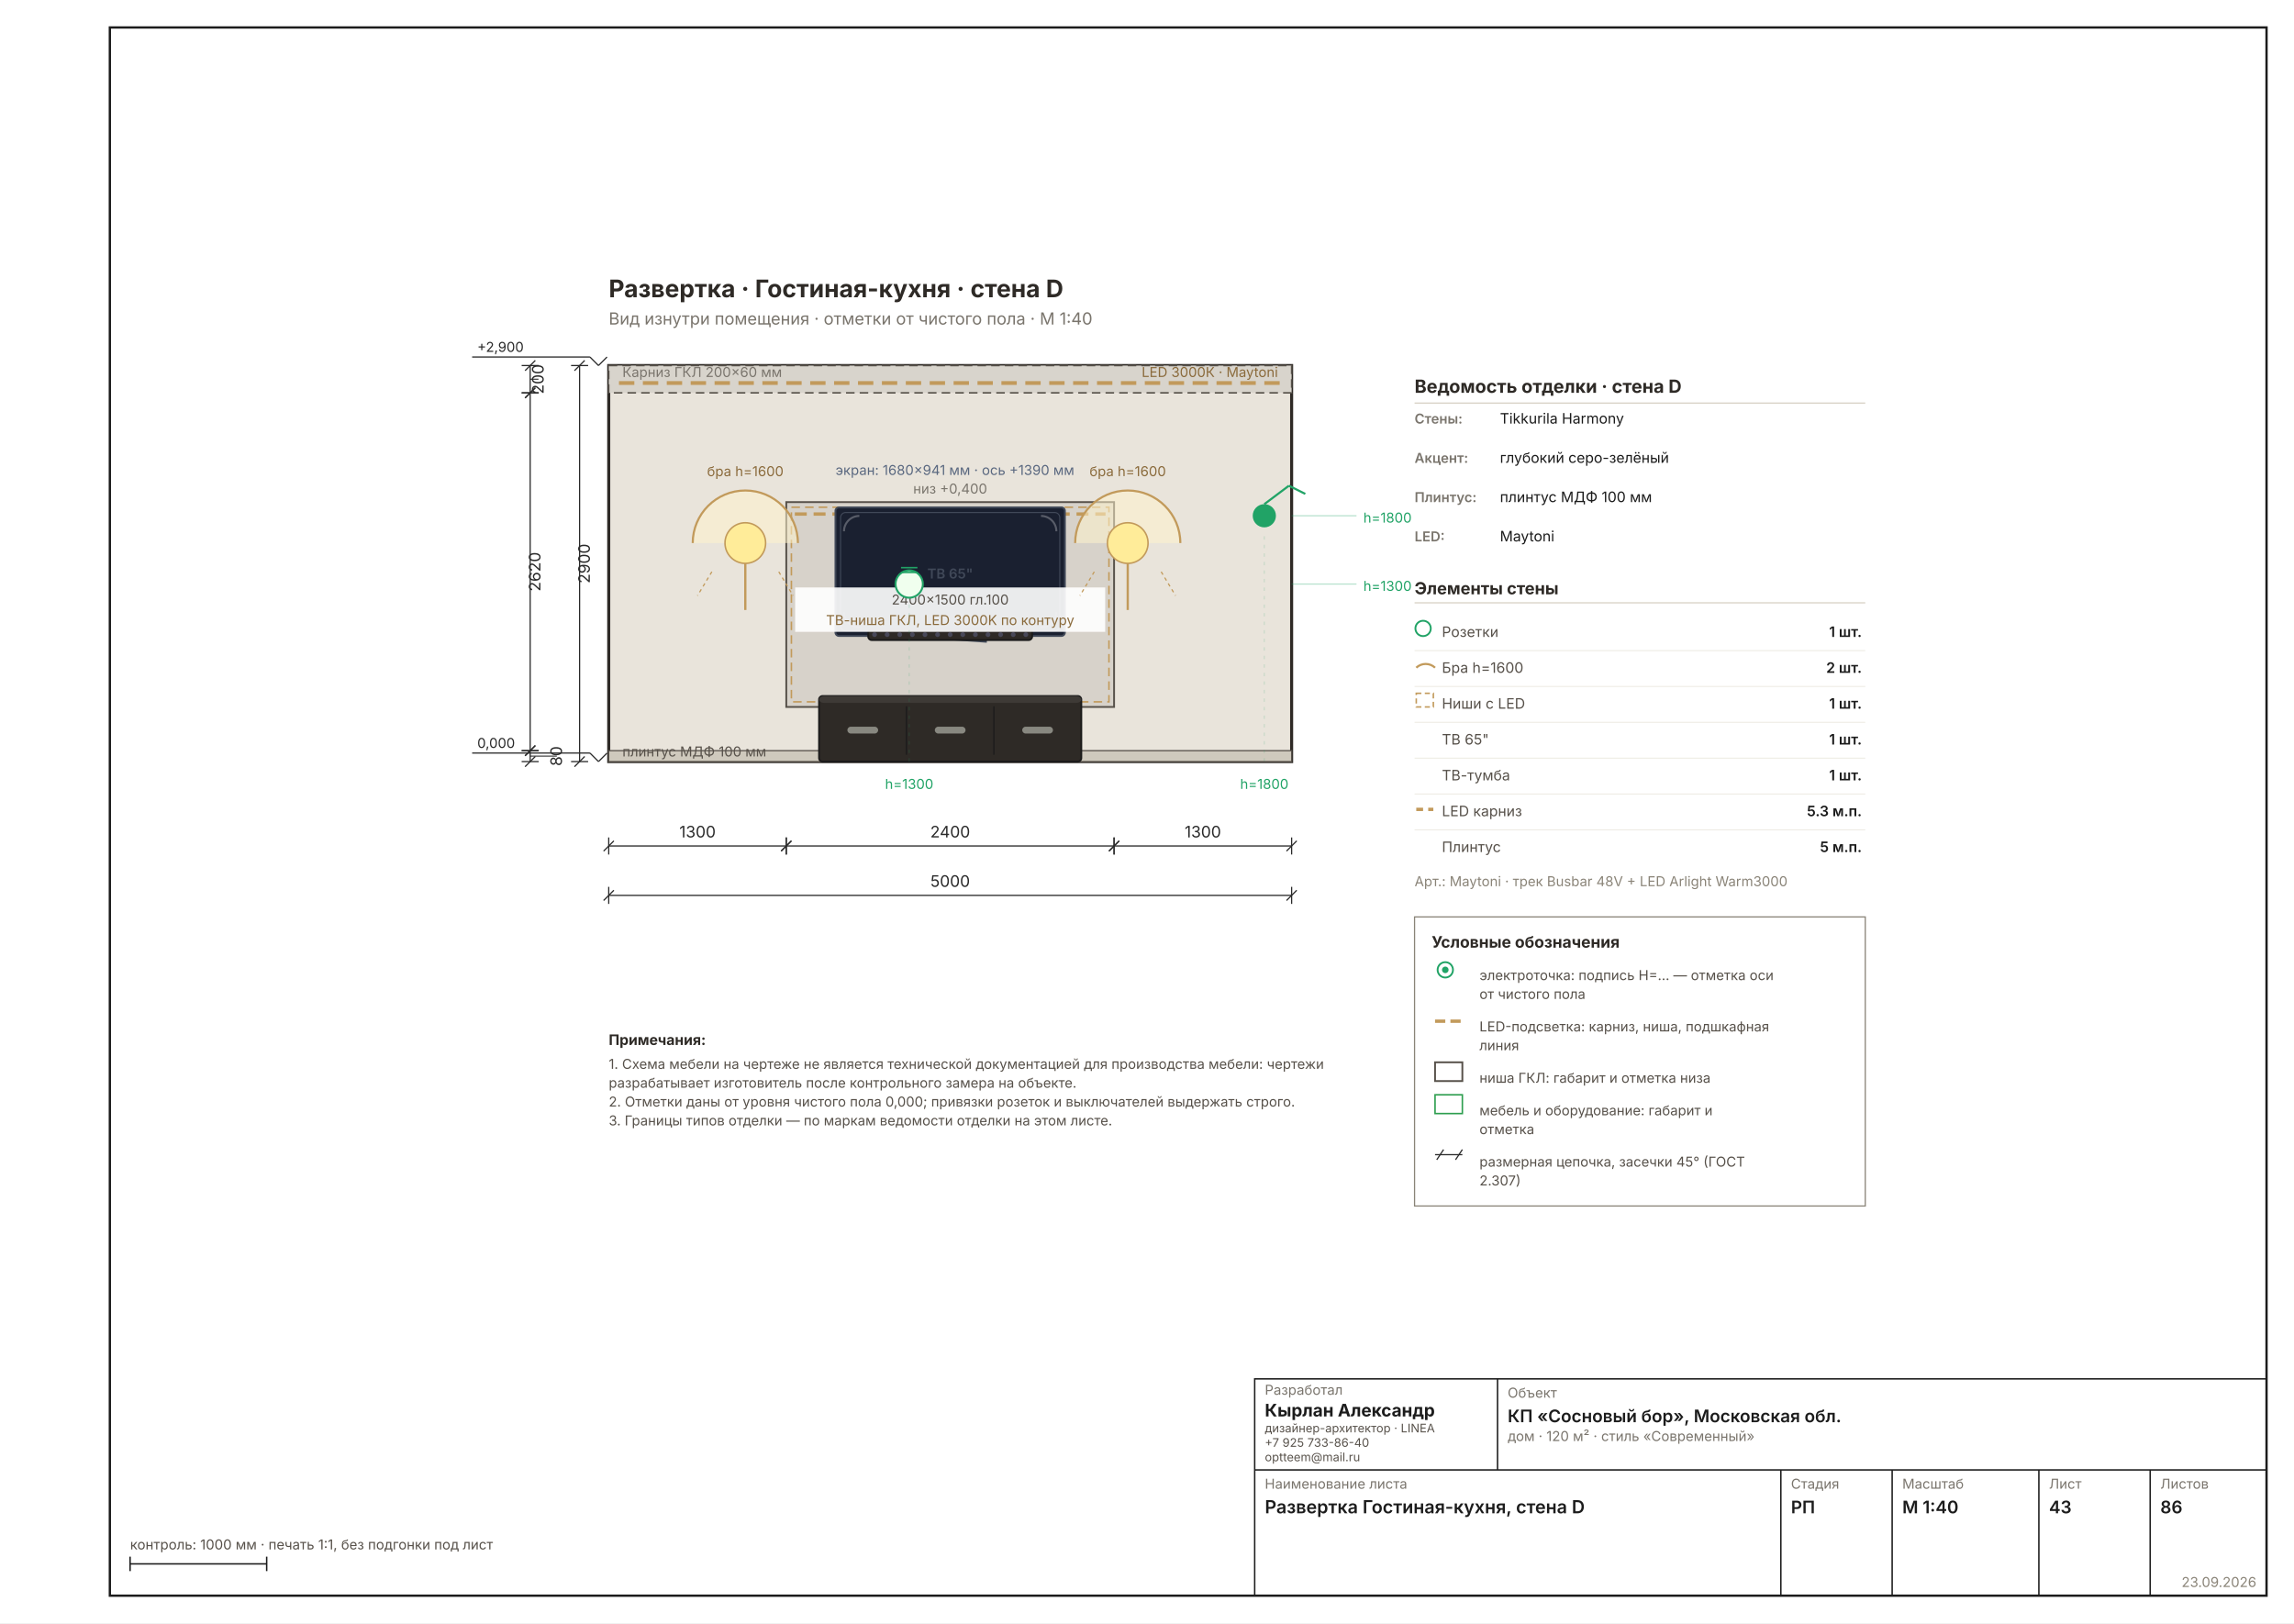
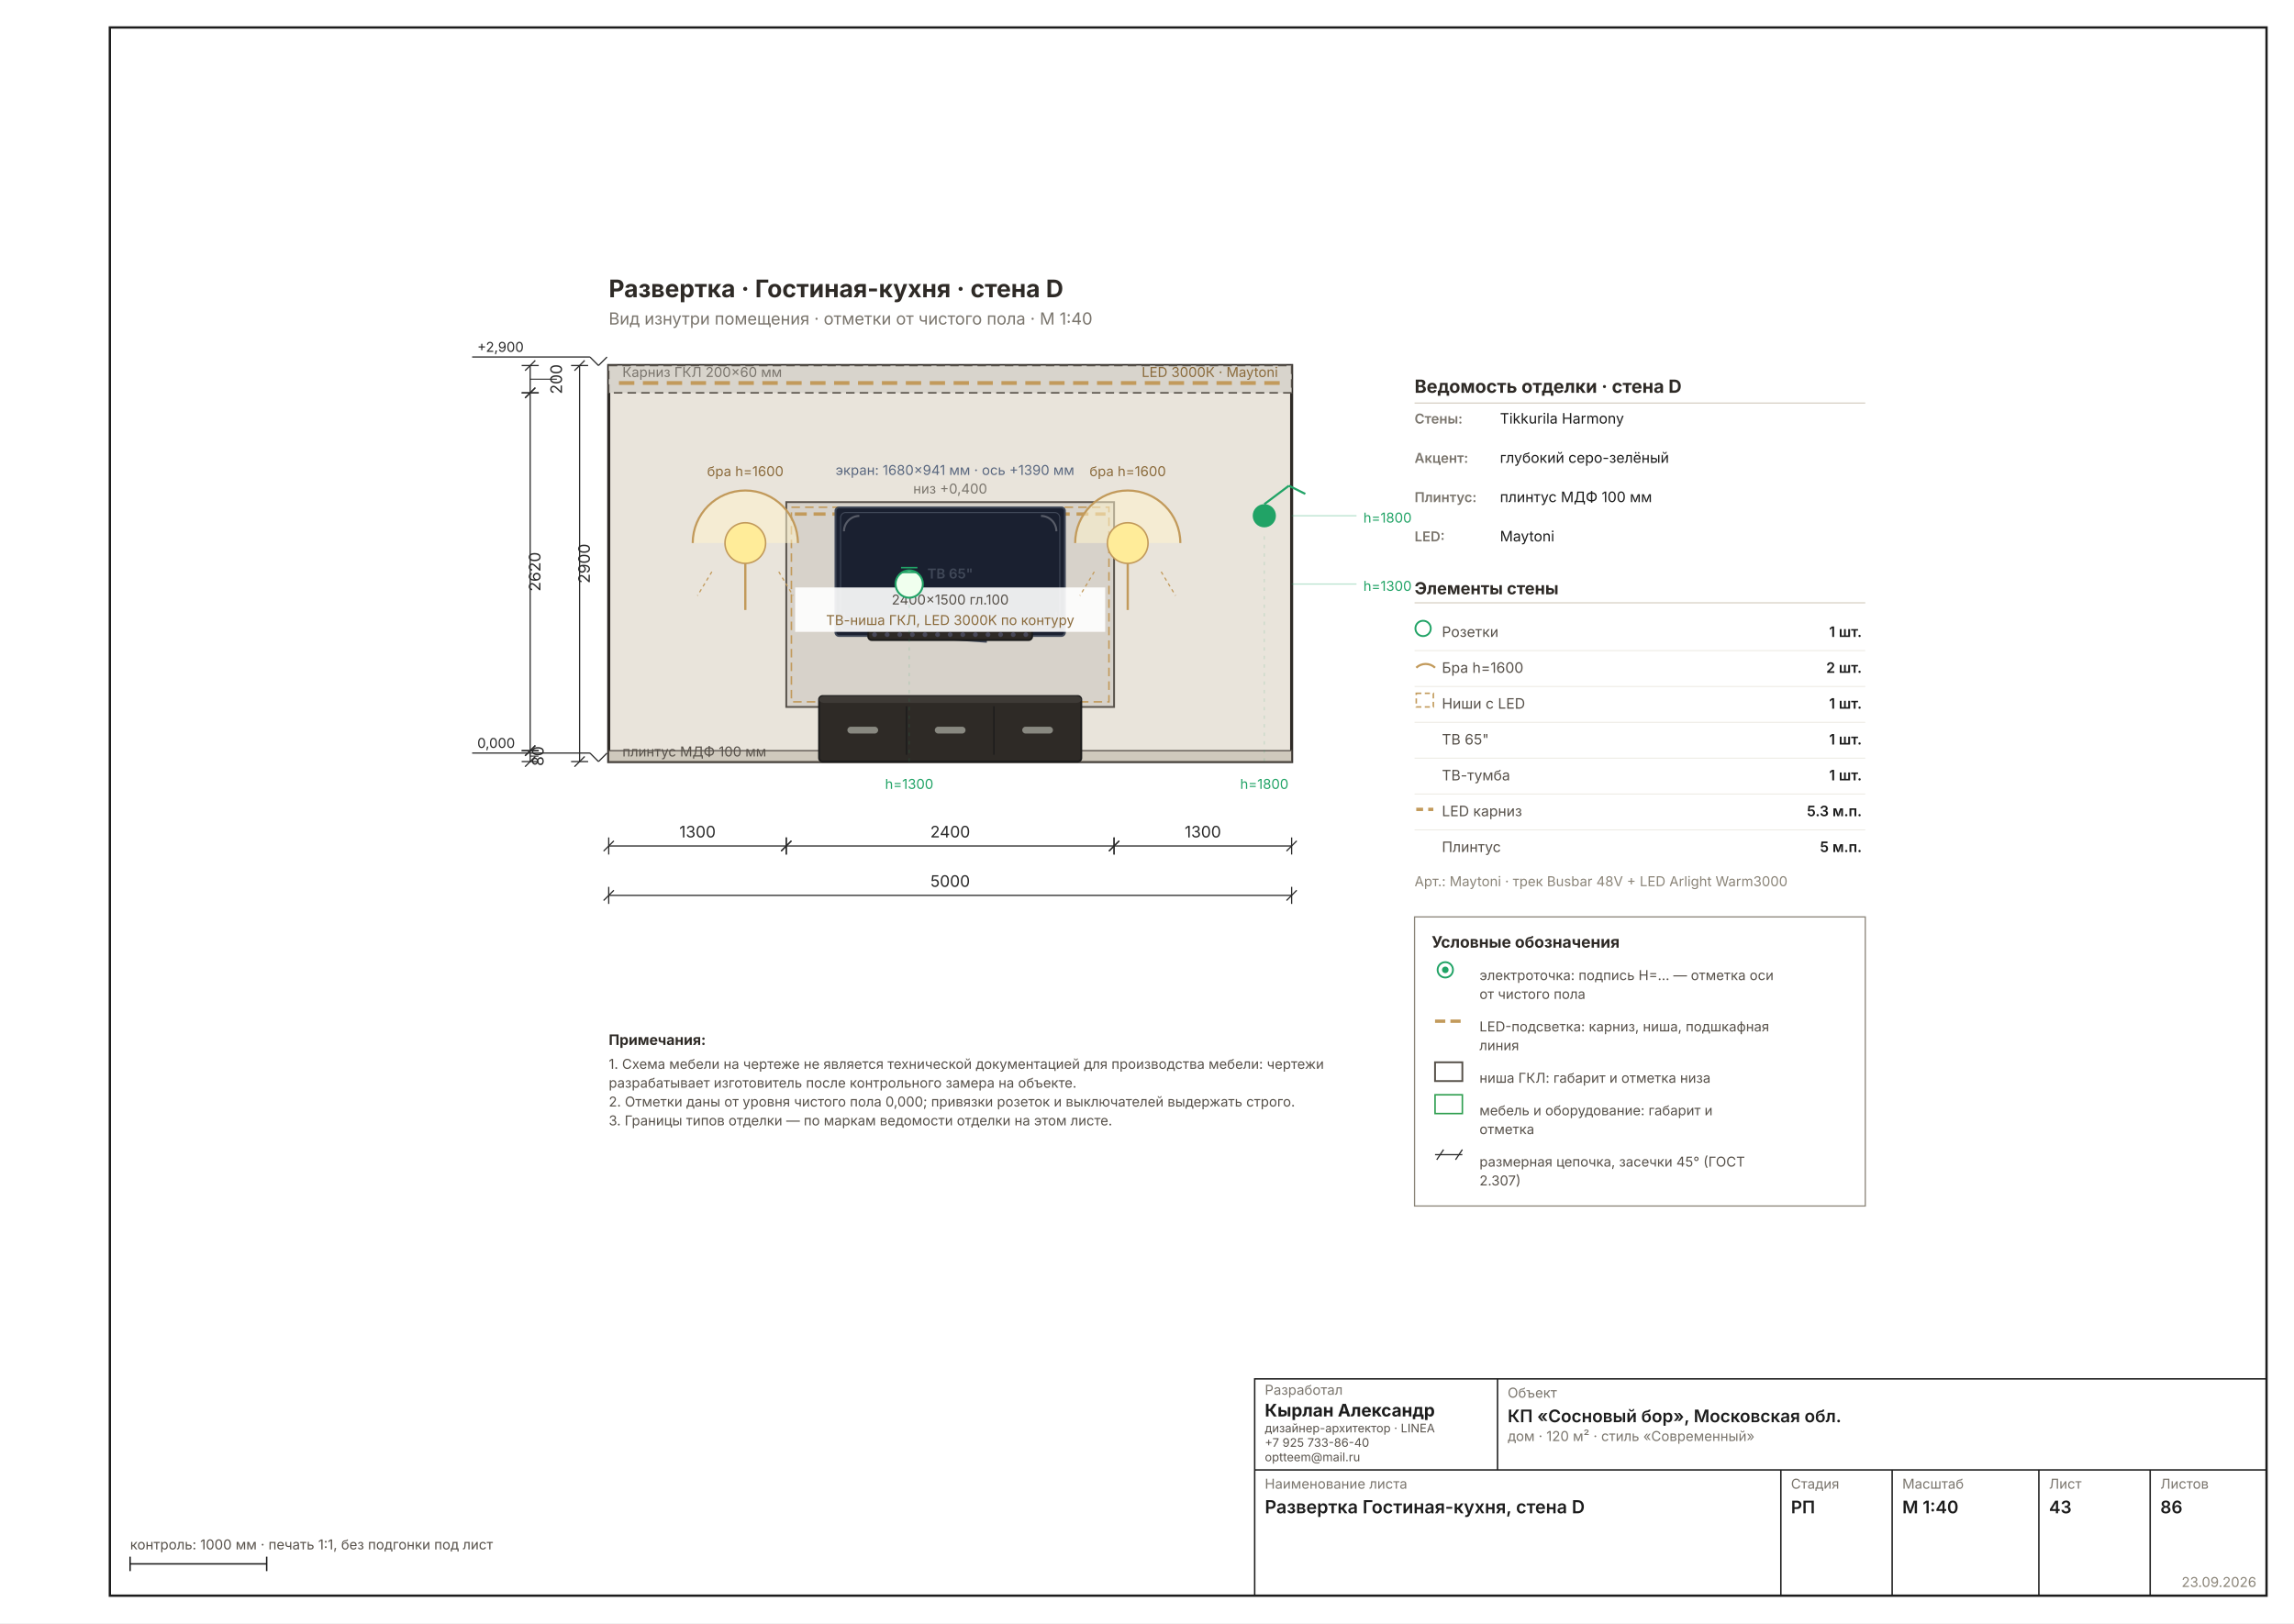
<svg xmlns="http://www.w3.org/2000/svg" width="1587" height="1123" viewBox="0 0 1587 1123" font-family="Inter, &quot;Helvetica Neue&quot;, Arial, sans-serif" data-sheet="elevation" data-scale="1:40">
  <rect width="1587" height="1123" fill="#FFFFFF" />
  <rect x="76" y="19" width="1492" height="1085" fill="none" stroke="#1C1C1C" stroke-width="1.6" />
  <g transform="translate(314.8199 146.602) scale(1.1811)">
    <rect x="90" y="90" width="400" height="232" fill="#E9E4DB" stroke="#2E2A26" stroke-width="1.78" />
    <rect x="90" y="90" width="400" height="16" fill="#D8D4CC" stroke="#57514A" stroke-width="0.89" stroke-dasharray="5 3" />
    <line x1="96" y1="100.24" x2="484" y2="100.24" stroke="#C29A5B" stroke-width="2.22" stroke-dasharray="9 5" />
    <text x="98" y="96.72" font-size="8.00" fill="#7A756D">Карниз ГКЛ 200×60 мм</text>
    <text x="482" y="96.72" font-size="8.00" fill="#8A6A3B" text-anchor="end">LED 3000К · Maytoni</text>
    <rect x="90" y="315.6" width="400" height="6.4" fill="#CFC9BD" stroke="#57514A" stroke-width="0.71" />
    <text x="98" y="319" font-size="8.00" fill="#57514A">плинтус МДФ 100 мм</text>
    <rect x="194" y="170" width="192" height="120" fill="#00000014" stroke="#57514A" stroke-width="1.07" />
    <rect x="197" y="173" width="186" height="114" fill="none" stroke="#C29A5B" stroke-width="0.89" stroke-dasharray="5 3" />
    <line x1="199" y1="177" x2="381" y2="177" stroke="#C29A5B" stroke-width="1.96" stroke-dasharray="7 4" />
    <text x="290" y="165" font-size="8.00" fill="#7A756D" text-anchor="middle">низ +0,400</text>
    <rect x="213.2" y="283.6" width="153.6" height="38.4" fill="#2E2A26" stroke="#1A1A1A" stroke-width="1.07" rx="2" />
    <rect x="213.2" y="283.6" width="153.6" height="4" fill="#3E3A36" stroke="none" rx="3" />
    <line x1="264.4" y1="289.6" x2="264.4" y2="318" stroke="#1A1A1A" stroke-width="0.71" />
    <line x1="315.6" y1="289.6" x2="315.6" y2="318" stroke="#1A1A1A" stroke-width="0.71" />
    <rect x="229.8" y="301.568" width="18" height="4" fill="#888880" stroke="none" rx="2" />
    <rect x="281" y="301.568" width="18" height="4" fill="#888880" stroke="none" rx="2" />
    <rect x="332.2" y="301.568" width="18" height="4" fill="#888880" stroke="none" rx="2" />
    <rect x="222.8" y="173.1" width="134.4" height="75.3" fill="#1A2030" stroke="#404858" stroke-width="1.07" rx="2" />
    <rect x="225.8" y="176.1" width="128.4" height="69.3" fill="none" stroke="#404858" stroke-width="0.62" rx="3" />
    <path d="M 227.8 187.1 A 9 9 0 0 1 236.8 178.1" fill="none" stroke="#FFFFFF45" stroke-width="1.16" />
    <path d="M 343.2 178.1 A 9 9 0 0 1 352.2 187.1" fill="none" stroke="#FFFFFF45" stroke-width="1.16" />
    <path d="M 227.8 234.4 A 9 9 0 0 0 236.8 243.4" fill="none" stroke="#FFFFFF20" stroke-width="0.89" />
    <path d="M 343.2 243.4 A 9 9 0 0 0 352.2 234.4" fill="none" stroke="#FFFFFF20" stroke-width="0.89" />
    <line x1="268.496" y1="248.4" x2="311.504" y2="251.4" stroke="#404858" stroke-width="1.96" />
    <text x="222.8" y="154.1" font-size="8.00" fill="#5A6880" text-anchor="start">экран: 1680×941 мм · ось +1390 мм</text>
    <text x="290" y="214.75" font-size="8.00" fill="#404858" text-anchor="middle" font-weight="600">ТВ 65"</text>
    <rect x="242" y="244.4" width="96" height="6.4" fill="#2E2A26" stroke="#1A1A1A" stroke-width="1.07" rx="2" />
    <circle cx="245.692" cy="247.6" r="1.408" fill="#484858" stroke="none" />
    <circle cx="253.077" cy="247.6" r="1.408" fill="#484858" stroke="none" />
    <circle cx="260.462" cy="247.6" r="1.408" fill="#484858" stroke="none" />
    <circle cx="267.846" cy="247.6" r="1.408" fill="#484858" stroke="none" />
    <circle cx="275.231" cy="247.6" r="1.408" fill="#484858" stroke="none" />
    <circle cx="282.615" cy="247.6" r="1.408" fill="#484858" stroke="none" />
    <circle cx="290" cy="247.6" r="1.408" fill="#484858" stroke="none" />
    <circle cx="297.385" cy="247.6" r="1.408" fill="#484858" stroke="none" />
    <circle cx="304.769" cy="247.6" r="1.408" fill="#484858" stroke="none" />
    <circle cx="312.154" cy="247.6" r="1.408" fill="#484858" stroke="none" />
    <circle cx="319.538" cy="247.6" r="1.408" fill="#484858" stroke="none" />
    <circle cx="326.923" cy="247.6" r="1.408" fill="#484858" stroke="none" />
    <circle cx="334.308" cy="247.6" r="1.408" fill="#484858" stroke="none" />
    <g data-el="level" stroke="#2A2A2A" stroke-width="0.71" fill="none">
      <line x1="79" y1="317" x2="84" y2="322" />
      <line x1="84" y1="322" x2="89" y2="317" />
      <line x1="79" y1="317" x2="10" y2="317" />
    </g>
    <text x="13" y="314" font-size="8.00" fill="#2A2A2A" text-anchor="start">0,000</text>
    <g data-el="level" stroke="#2A2A2A" stroke-width="0.71" fill="none">
      <line x1="79" y1="85" x2="84" y2="90" />
      <line x1="84" y1="90" x2="89" y2="85" />
      <line x1="79" y1="85" x2="10" y2="85" />
    </g>
    <text x="13" y="82" font-size="8.00" fill="#2A2A2A" text-anchor="start">+2,900</text>
    <rect x="199.2" y="220" width="181.6" height="26" fill="#FFFFFFE8" />
    <text x="290" y="230" font-size="8.00" fill="#57514A" text-anchor="middle">2400×1500 гл.100</text>
    <text x="290" y="242" font-size="8.00" fill="#8A6A3B" text-anchor="middle">ТВ-ниша ГКЛ, LED 3000K по контуру</text>
    <path d="M 139.2 194 A 30.8 30.8 0 0 1 200.8 194" fill="#FFF3CC88" stroke="#C29A5B" stroke-width="1.24" />
    <circle cx="170" cy="194" r="11.9" fill="#FFEC99" stroke="#C29A5B" stroke-width="0.89" />
    <line x1="170" y1="205.9" x2="170" y2="233.2" stroke="#C29A5B" stroke-width="1.33" />
    <line x1="150.4" y1="210.8" x2="142" y2="224.8" stroke="#C29A5B" stroke-width="0.71" stroke-dasharray="2 2" />
    <line x1="189.6" y1="210.8" x2="198" y2="224.8" stroke="#C29A5B" stroke-width="0.71" stroke-dasharray="2 2" />
    <text x="170" y="154.8" font-size="8.00" fill="#8A6A3B" text-anchor="middle">бра h=1600</text>
    <path d="M 363.2 194 A 30.8 30.8 0 0 1 424.8 194" fill="#FFF3CC88" stroke="#C29A5B" stroke-width="1.24" />
    <circle cx="394" cy="194" r="11.9" fill="#FFEC99" stroke="#C29A5B" stroke-width="0.89" />
    <line x1="394" y1="205.9" x2="394" y2="233.2" stroke="#C29A5B" stroke-width="1.33" />
    <line x1="374.4" y1="210.8" x2="366" y2="224.8" stroke="#C29A5B" stroke-width="0.71" stroke-dasharray="2 2" />
    <line x1="413.6" y1="210.8" x2="422" y2="224.8" stroke="#C29A5B" stroke-width="0.71" stroke-dasharray="2 2" />
    <text x="394" y="154.8" font-size="8.00" fill="#8A6A3B" text-anchor="middle">бра h=1600</text>
    <circle cx="266" cy="218" r="8" fill="#F0FFEE" stroke="#21A366" stroke-width="1.16" />
    <line x1="261.2" y1="211.2" x2="270.8" y2="211.2" stroke="#21A366" stroke-width="0.89" />
    <line x1="261.2" y1="208.4" x2="270.8" y2="208.4" stroke="#21A366" stroke-width="0.89" />
    <line x1="266" y1="322" x2="266" y2="227" stroke="#21A36630" stroke-width="0.58" stroke-dasharray="2 3" />
    <circle cx="474" cy="178" r="6.8" fill="#21A366" />
    <line x1="474" y1="171.2" x2="488.4" y2="160.4" stroke="#21A366" stroke-width="1.24" />
    <line x1="488.4" y1="160.4" x2="498" y2="165.2" stroke="#21A366" stroke-width="1.24" />
    <line x1="474" y1="322" x2="474" y2="187" stroke="#21A36630" stroke-width="0.58" stroke-dasharray="2 3" />
    <text x="266" y="338" font-size="8.00" fill="#21A366" text-anchor="middle">h=1300</text>
    <text x="474" y="338" font-size="8.00" fill="#21A366" text-anchor="middle">h=1800</text>
    <line x1="490" y1="218" x2="528" y2="218" stroke="#21A36650" stroke-width="0.71" />
    <text x="532" y="222" font-size="8.00" fill="#21A366">h=1300</text>
    <line x1="490" y1="178" x2="528" y2="178" stroke="#21A36650" stroke-width="0.71" />
    <text x="532" y="182" font-size="8.00" fill="#21A366">h=1800</text>
    <g data-el="chain">
      <g data-el="dim" stroke="#2A2A2A" stroke-width="0.71" fill="none">
        <line x1="90" y1="371.44" x2="194" y2="371.44" />
        <line x1="90" y1="366.44" x2="90" y2="376.44" />
        <line x1="194" y1="366.44" x2="194" y2="376.44" />
        <line x1="87" y1="374.44" x2="93" y2="368.44" />
        <line x1="191" y1="374.44" x2="197" y2="368.44" />
      </g>
      <text x="142" y="366.44" font-size="9.33" fill="#2A2A2A" text-anchor="middle">1300</text>
      <g data-el="dim" stroke="#2A2A2A" stroke-width="0.71" fill="none">
        <line x1="194" y1="371.44" x2="386" y2="371.44" />
        <line x1="194" y1="366.44" x2="194" y2="376.44" />
        <line x1="386" y1="366.44" x2="386" y2="376.44" />
        <line x1="191" y1="374.44" x2="197" y2="368.44" />
        <line x1="383" y1="374.44" x2="389" y2="368.44" />
      </g>
      <text x="290" y="366.44" font-size="9.33" fill="#2A2A2A" text-anchor="middle">2400</text>
      <g data-el="dim" stroke="#2A2A2A" stroke-width="0.71" fill="none">
        <line x1="386" y1="371.44" x2="490" y2="371.44" />
        <line x1="386" y1="366.44" x2="386" y2="376.44" />
        <line x1="490" y1="366.44" x2="490" y2="376.44" />
        <line x1="383" y1="374.44" x2="389" y2="368.44" />
        <line x1="487" y1="374.44" x2="493" y2="368.44" />
      </g>
      <text x="438" y="366.44" font-size="9.33" fill="#2A2A2A" text-anchor="middle">1300</text>
      <g data-el="dim" stroke="#2A2A2A" stroke-width="0.71" fill="none">
        <line x1="90" y1="400.377" x2="490" y2="400.377" />
        <line x1="90" y1="395.377" x2="90" y2="405.377" />
        <line x1="490" y1="395.377" x2="490" y2="405.377" />
        <line x1="87" y1="403.377" x2="93" y2="397.377" />
        <line x1="487" y1="403.377" x2="493" y2="397.377" />
      </g>
      <text x="290" y="395.377" font-size="9.33" fill="#2A2A2A" text-anchor="middle">5000</text>
    </g>
    <g data-el="chain">
      <g data-el="dim" stroke="#2A2A2A" stroke-width="0.71" fill="none">
        <line x1="44" y1="90" x2="44" y2="106" />
        <line x1="39" y1="90" x2="49" y2="90" />
        <line x1="39" y1="106" x2="49" y2="106" />
        <line x1="41" y1="93" x2="47" y2="87" />
        <line x1="41" y1="109" x2="47" y2="103" />
-         <line x1="44" y1="98" x2="48.867" y2="98" stroke-width="0.58" />
-       </g>
-       <text x="51.867" y="98" font-size="9.33" fill="#2A2A2A" transform="rotate(-90 51.8669 98)" text-anchor="middle">200</text>
+         <line x1="44" y1="98" x2="59.602" y2="98" stroke-width="0.58" />
+       </g>
+       <text x="62.602" y="98" font-size="9.33" fill="#2A2A2A" transform="rotate(-90 62.6016 98)" text-anchor="middle">200</text>
      <g data-el="dim" stroke="#2A2A2A" stroke-width="0.71" fill="none">
        <line x1="44" y1="106" x2="44" y2="315.6" />
        <line x1="39" y1="106" x2="49" y2="106" />
        <line x1="39" y1="315.6" x2="49" y2="315.6" />
        <line x1="41" y1="109" x2="47" y2="103" />
        <line x1="41" y1="318.6" x2="47" y2="312.6" />
      </g>
      <text x="50" y="210.8" font-size="9.33" fill="#2A2A2A" transform="rotate(-90 50 210.8)" text-anchor="middle">2620</text>
      <g data-el="dim" stroke="#2A2A2A" stroke-width="0.71" fill="none">
        <line x1="44" y1="315.6" x2="44" y2="322" />
        <line x1="39" y1="315.6" x2="49" y2="315.6" />
        <line x1="39" y1="322" x2="49" y2="322" />
        <line x1="41" y1="318.6" x2="47" y2="312.6" />
        <line x1="41" y1="325" x2="47" y2="319" />
-         <line x1="44" y1="318.8" x2="59.602" y2="318.8" stroke-width="0.58" />
-       </g>
-       <text x="62.602" y="318.8" font-size="9.33" fill="#2A2A2A" transform="rotate(-90 62.6016 318.8)" text-anchor="middle">80</text>
+         <line x1="44" y1="318.8" x2="48.867" y2="318.8" stroke-width="0.58" />
+       </g>
+       <text x="51.867" y="318.8" font-size="9.33" fill="#2A2A2A" transform="rotate(-90 51.8669 318.8)" text-anchor="middle">80</text>
      <g data-el="dim" stroke="#2A2A2A" stroke-width="0.71" fill="none">
        <line x1="72.937" y1="90" x2="72.937" y2="322" />
        <line x1="67.937" y1="90" x2="77.937" y2="90" />
        <line x1="67.937" y1="322" x2="77.937" y2="322" />
        <line x1="69.937" y1="93" x2="75.937" y2="87" />
        <line x1="69.937" y1="325" x2="75.937" y2="319" />
      </g>
      <text x="78.937" y="206" font-size="9.33" fill="#2A2A2A" transform="rotate(-90 78.93701 206)" text-anchor="middle">2900</text>
    </g>
    <text x="562" y="106" font-size="10.67" font-weight="700" fill="#2E2A26">Ведомость отделки · стена D</text>
    <line x1="562" y1="112" x2="826" y2="112" stroke="#D8D2C6" stroke-width="0.71" />
    <text x="562" y="124" font-size="8.00" font-weight="600" fill="#7A756D">Стены:</text>
    <text x="612" y="124" font-size="8.45" fill="#1C1C1C">Tikkurila Harmony</text>
    <text x="562" y="147" font-size="8.00" font-weight="600" fill="#7A756D">Акцент:</text>
    <text x="612" y="147" font-size="8.45" fill="#1C1C1C">глубокий серо-зелёный</text>
    <text x="562" y="170" font-size="8.00" font-weight="600" fill="#7A756D">Плинтус:</text>
    <text x="612" y="170" font-size="8.45" fill="#1C1C1C">плинтус МДФ 100 мм</text>
    <text x="562" y="193" font-size="8.00" font-weight="600" fill="#7A756D">LED:</text>
    <text x="612" y="193" font-size="8.45" fill="#1C1C1C">Maytoni</text>
    <text x="562" y="224" font-size="9.78" font-weight="700" fill="#2E2A26">Элементы стены</text>
    <line x1="562" y1="229" x2="826" y2="229" stroke="#D8D2C6" stroke-width="0.71" />
    <circle cx="567" cy="244" r="4.5" fill="none" stroke="#21A366" stroke-width="1.07" />
    <text x="578" y="249" font-size="8.45" fill="#57514A">Розетки</text>
    <text x="824" y="249" font-size="8.45" font-weight="600" fill="#1C1C1C" text-anchor="end">1 шт.</text>
    <line x1="562" y1="257" x2="826" y2="257" stroke="#EDEBE4" stroke-width="0.58" />
    <path d="M 563 267 A 8 8 0 0 1 574 267" fill="none" stroke="#C29A5B" stroke-width="1.24" />
    <text x="578" y="270" font-size="8.45" fill="#57514A">Бра h=1600</text>
    <text x="824" y="270" font-size="8.45" font-weight="600" fill="#1C1C1C" text-anchor="end">2 шт.</text>
    <line x1="562" y1="278" x2="826" y2="278" stroke="#EDEBE4" stroke-width="0.58" />
    <rect x="563" y="282" width="10" height="8" fill="none" stroke="#C29A5B" stroke-width="0.89" stroke-dasharray="3 2" />
    <text x="578" y="291" font-size="8.45" fill="#57514A">Ниши с LED</text>
    <text x="824" y="291" font-size="8.45" font-weight="600" fill="#1C1C1C" text-anchor="end">1 шт.</text>
    <line x1="562" y1="299" x2="826" y2="299" stroke="#EDEBE4" stroke-width="0.58" />
    <text x="578" y="312" font-size="8.45" fill="#57514A">ТВ 65"</text>
    <text x="824" y="312" font-size="8.45" font-weight="600" fill="#1C1C1C" text-anchor="end">1 шт.</text>
    <line x1="562" y1="320" x2="826" y2="320" stroke="#EDEBE4" stroke-width="0.58" />
    <text x="578" y="333" font-size="8.45" fill="#57514A">ТВ-тумба</text>
    <text x="824" y="333" font-size="8.45" font-weight="600" fill="#1C1C1C" text-anchor="end">1 шт.</text>
    <line x1="562" y1="341" x2="826" y2="341" stroke="#EDEBE4" stroke-width="0.58" />
    <line x1="563" y1="350" x2="573" y2="350" stroke="#C29A5B" stroke-width="1.96" stroke-dasharray="4 3" />
    <text x="578" y="354" font-size="8.45" fill="#57514A">LED карниз</text>
    <text x="824" y="354" font-size="8.45" font-weight="600" fill="#1C1C1C" text-anchor="end">5.3 м.п.</text>
    <line x1="562" y1="362" x2="826" y2="362" stroke="#EDEBE4" stroke-width="0.58" />
    <text x="578" y="375" font-size="8.45" fill="#57514A">Плинтус</text>
    <text x="824" y="375" font-size="8.45" font-weight="600" fill="#1C1C1C" text-anchor="end">5 м.п.</text>
    <text x="562" y="395" font-size="8.00" fill="#8A8478">Арт.: Maytoni · трек Busbar 48V + LED Arlight Warm3000</text>
    <g data-el="legend">
      <rect x="562" y="413" width="264" height="169.335" fill="none" stroke="#8A8478" stroke-width="0.71" />
      <text x="572" y="431" font-size="9.33" font-weight="700" fill="#2E2A26">Условные обозначения</text>
      <g stroke="#21A366" stroke-width="1.07" fill="none">
        <circle cx="580" cy="444" r="4.5" />
        <circle cx="580" cy="444" r="1.4" fill="#21A366" />
      </g>
      <text x="600" y="450" font-size="8.00" fill="#57514A">электроточка: подпись Н=… — отметка оси</text>
      <text x="600" y="461.037" font-size="8.00" fill="#57514A">от чистого пола</text>
      <line x1="574" y1="474.074" x2="590" y2="474.074" stroke="#C29A5B" stroke-width="1.96" stroke-dasharray="6 3" />
      <text x="600" y="480.074" font-size="8.00" fill="#57514A">LED-подсветка: карниз, ниша, подшкафная</text>
      <text x="600" y="491.112" font-size="8.00" fill="#57514A">линия</text>
      <rect x="574" y="498.149" width="16" height="11" fill="none" stroke="#57514A" stroke-width="1.07" />
      <text x="600" y="510.149" font-size="8.00" fill="#57514A">ниша ГКЛ: габарит и отметка низа</text>
      <rect x="574" y="517.186" width="16" height="11" fill="none" stroke="#2E9E4F" stroke-width="0.89" />
      <text x="600" y="529.186" font-size="8.00" fill="#57514A">мебель и оборудование: габарит и</text>
      <text x="600" y="540.223" font-size="8.00" fill="#57514A">отметка</text>
      <g stroke="#2A2A2A" stroke-width="0.71" fill="none">
        <line x1="574" y1="552.261" x2="590" y2="552.261" />
        <line x1="575" y1="555.261" x2="579" y2="549.261" />
        <line x1="586" y1="555.261" x2="590" y2="549.261" />
      </g>
      <text x="600" y="559.261" font-size="8.00" fill="#57514A">размерная цепочка, засечки 45° (ГОСТ</text>
      <text x="600" y="570.298" font-size="8.00" fill="#57514A">2.307)</text>
    </g>
    <text x="90" y="50" font-size="14.22" font-weight="700" fill="#2E2A26">Развертка · Гостиная-кухня · стена D</text>
    <text x="90" y="66" font-size="9.78" fill="#7A756D">Вид изнутри помещения · отметки от чистого пола · М 1:40</text>
    <g data-el="notes" />
    <text x="90" y="488" font-size="8.45" font-weight="700" fill="#2E2A26">Примечания:</text>
    <text x="90" y="502" font-size="8.00" fill="#57514A">1. Схема мебели на чертеже не является технической документацией для производства мебели: чертежи</text>
    <text x="90" y="513.037" font-size="8.00" fill="#57514A">    разрабатывает изготовитель после контрольного замера на объекте.</text>
    <text x="90" y="524.074" font-size="8.00" fill="#57514A">2. Отметки даны от уровня чистого пола 0,000; привязки розеток и выключателей выдержать строго.</text>
    <text x="90" y="535.112" font-size="8.00" fill="#57514A">3. Границы типов отделки — по маркам ведомости отделки на этом листе.</text>
  </g>
  <g data-el="stamp" stroke="#1C1C1C" stroke-width="1" fill="none">
    <rect x="868" y="954" width="700" height="150" />
    <line x1="868" y1="1017" x2="1568" y2="1017" />
    <line x1="1036" y1="954" x2="1036" y2="1017" />
    <line x1="1232" y1="1017" x2="1232" y2="1104" />
    <line x1="1309" y1="1017" x2="1309" y2="1104" />
    <line x1="1410.5" y1="1017" x2="1410.5" y2="1104" />
    <line x1="1487.5" y1="1017" x2="1487.5" y2="1104" />
  </g>
  <text x="875" y="965" font-size="9.5" fill="#7A756D">Разработал</text>
  <text x="875" y="980" font-size="12" font-weight="700" fill="#1C1C1C">Кырлан Александр</text>
  <text x="875" y="991" font-size="8.2" fill="#57514A">дизайнер-архитектор · LINEA</text>
  <text x="875" y="1001" font-size="8.2" fill="#57514A">+7 925 733-86-40</text>
  <text x="875" y="1011" font-size="8.2" fill="#57514A">optteem@mail.ru</text>
  <text x="1043" y="967" font-size="9.5" fill="#7A756D">Объект</text>
  <text x="1043" y="984" font-size="12" font-weight="600" fill="#1C1C1C">КП «Сосновый бор», Московская обл.</text>
  <text x="1043" y="997" font-size="9.5" fill="#7A756D">дом · 120 м² · стиль «Современный»</text>
  <text x="875" y="1030" font-size="9.5" fill="#7A756D">Наименование листа</text>
  <text x="875" y="1047" font-size="12.5" font-weight="600" fill="#1C1C1C">Развертка Гостиная-кухня, стена D</text>
  <text x="1239" y="1030" font-size="9.5" fill="#7A756D">Стадия</text>
  <text x="1239" y="1047" font-size="12" font-weight="600" fill="#1C1C1C">РП</text>
  <text x="1316" y="1030" font-size="9.5" fill="#7A756D">Масштаб</text>
  <text x="1316" y="1047" font-size="12" font-weight="600" fill="#1C1C1C">М 1:40</text>
  <text x="1417.5" y="1030" font-size="9.5" fill="#7A756D">Лист</text>
  <text x="1417.5" y="1047" font-size="12" font-weight="600" fill="#1C1C1C">43</text>
  <text x="1494.5" y="1030" font-size="9.5" fill="#7A756D">Листов</text>
  <text x="1494.5" y="1047" font-size="12" font-weight="600" fill="#1C1C1C">86</text>
  <text x="1561" y="1098" font-size="9.5" fill="#8A8478" text-anchor="end">23.09.2026</text>
  <g stroke="#1C1C1C" stroke-width="1">
    <line x1="90" y1="1082" x2="184.488" y2="1082" />
    <line x1="90" y1="1077" x2="90" y2="1087" />
    <line x1="184.488" y1="1077" x2="184.488" y2="1087" />
  </g>
  <text x="90" y="1072" font-size="9.5" fill="#57514A">контроль: 1000 мм · печать 1:1, без подгонки под лист</text>
</svg>
